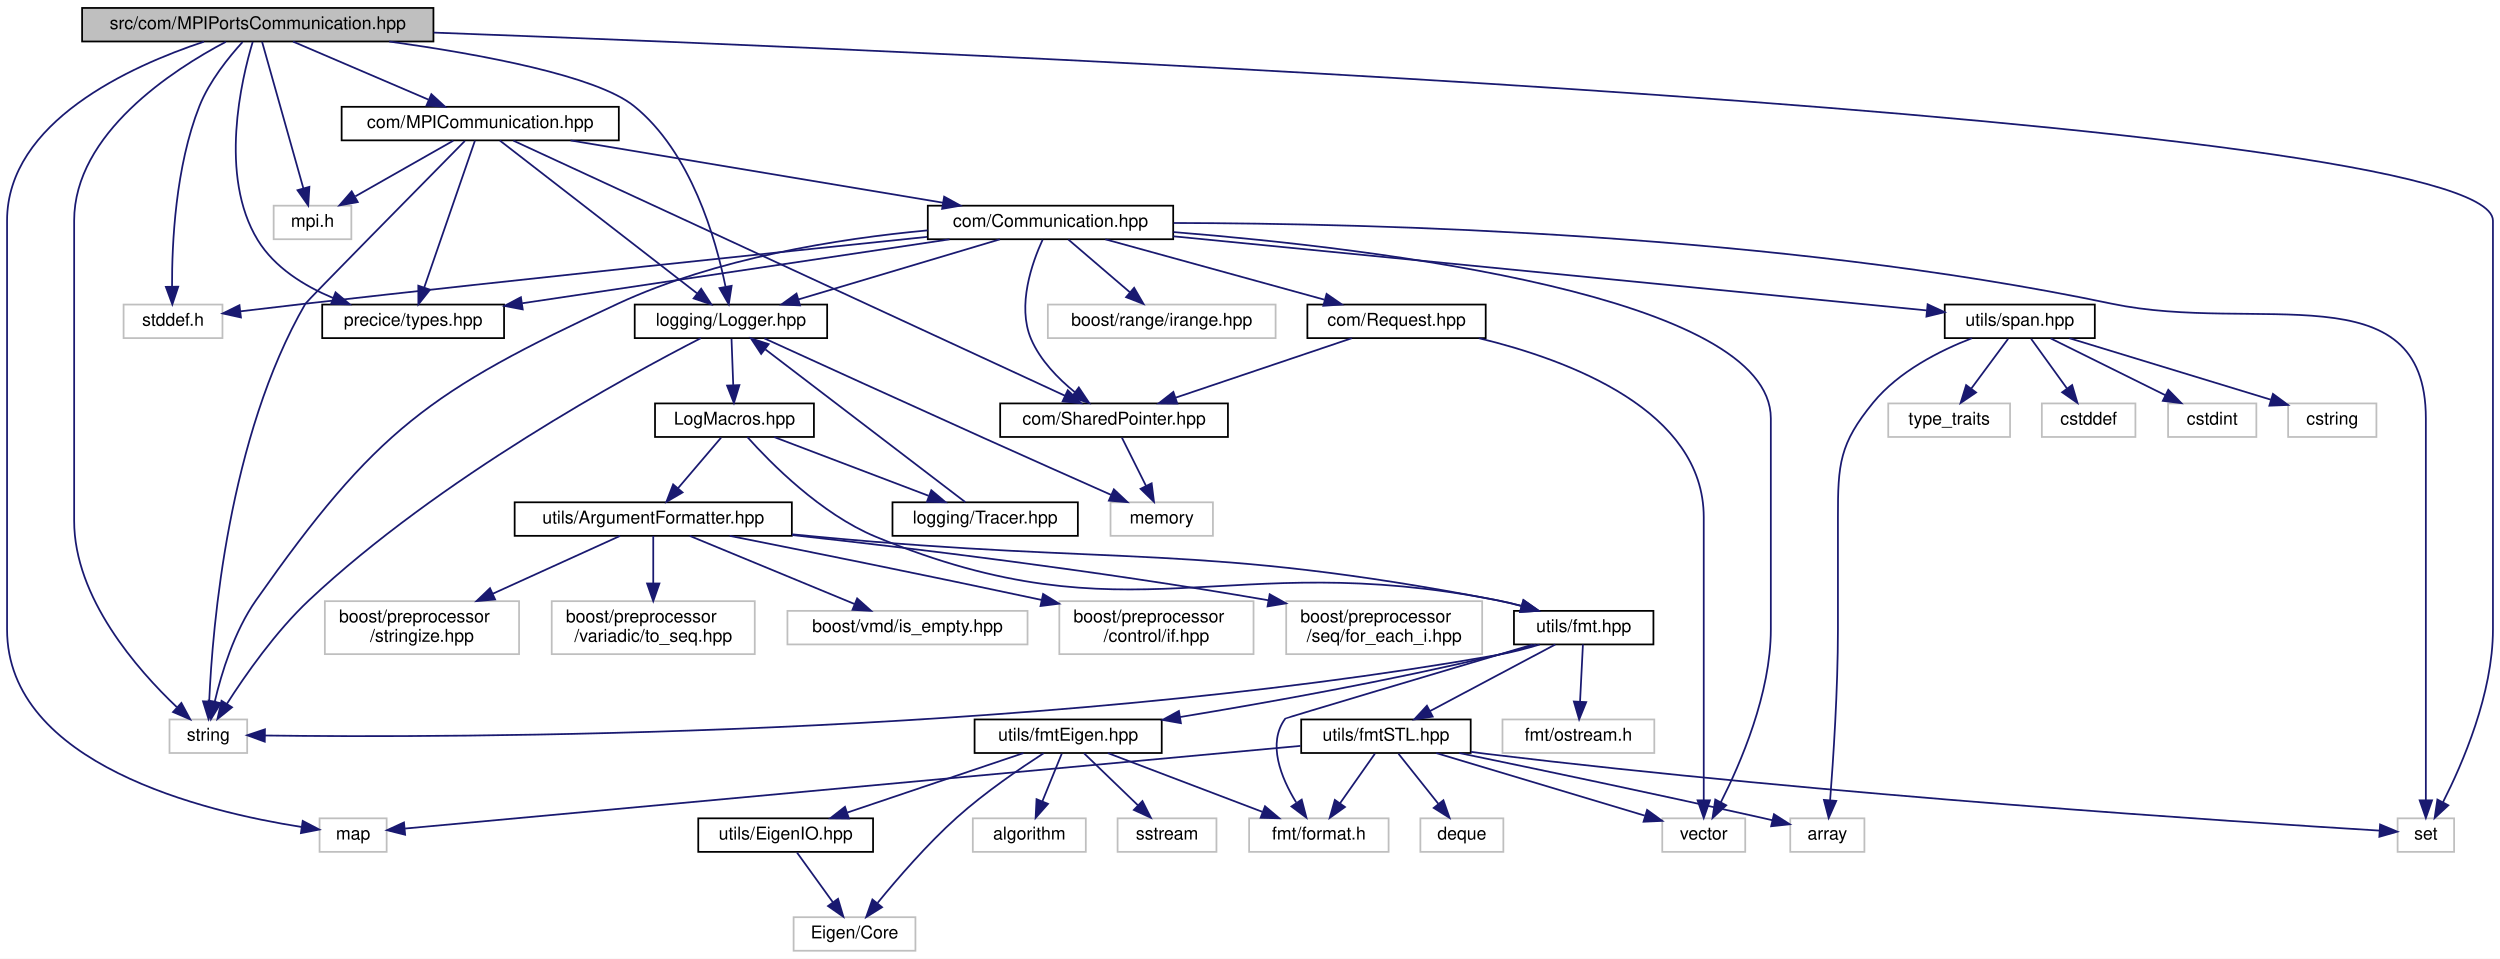
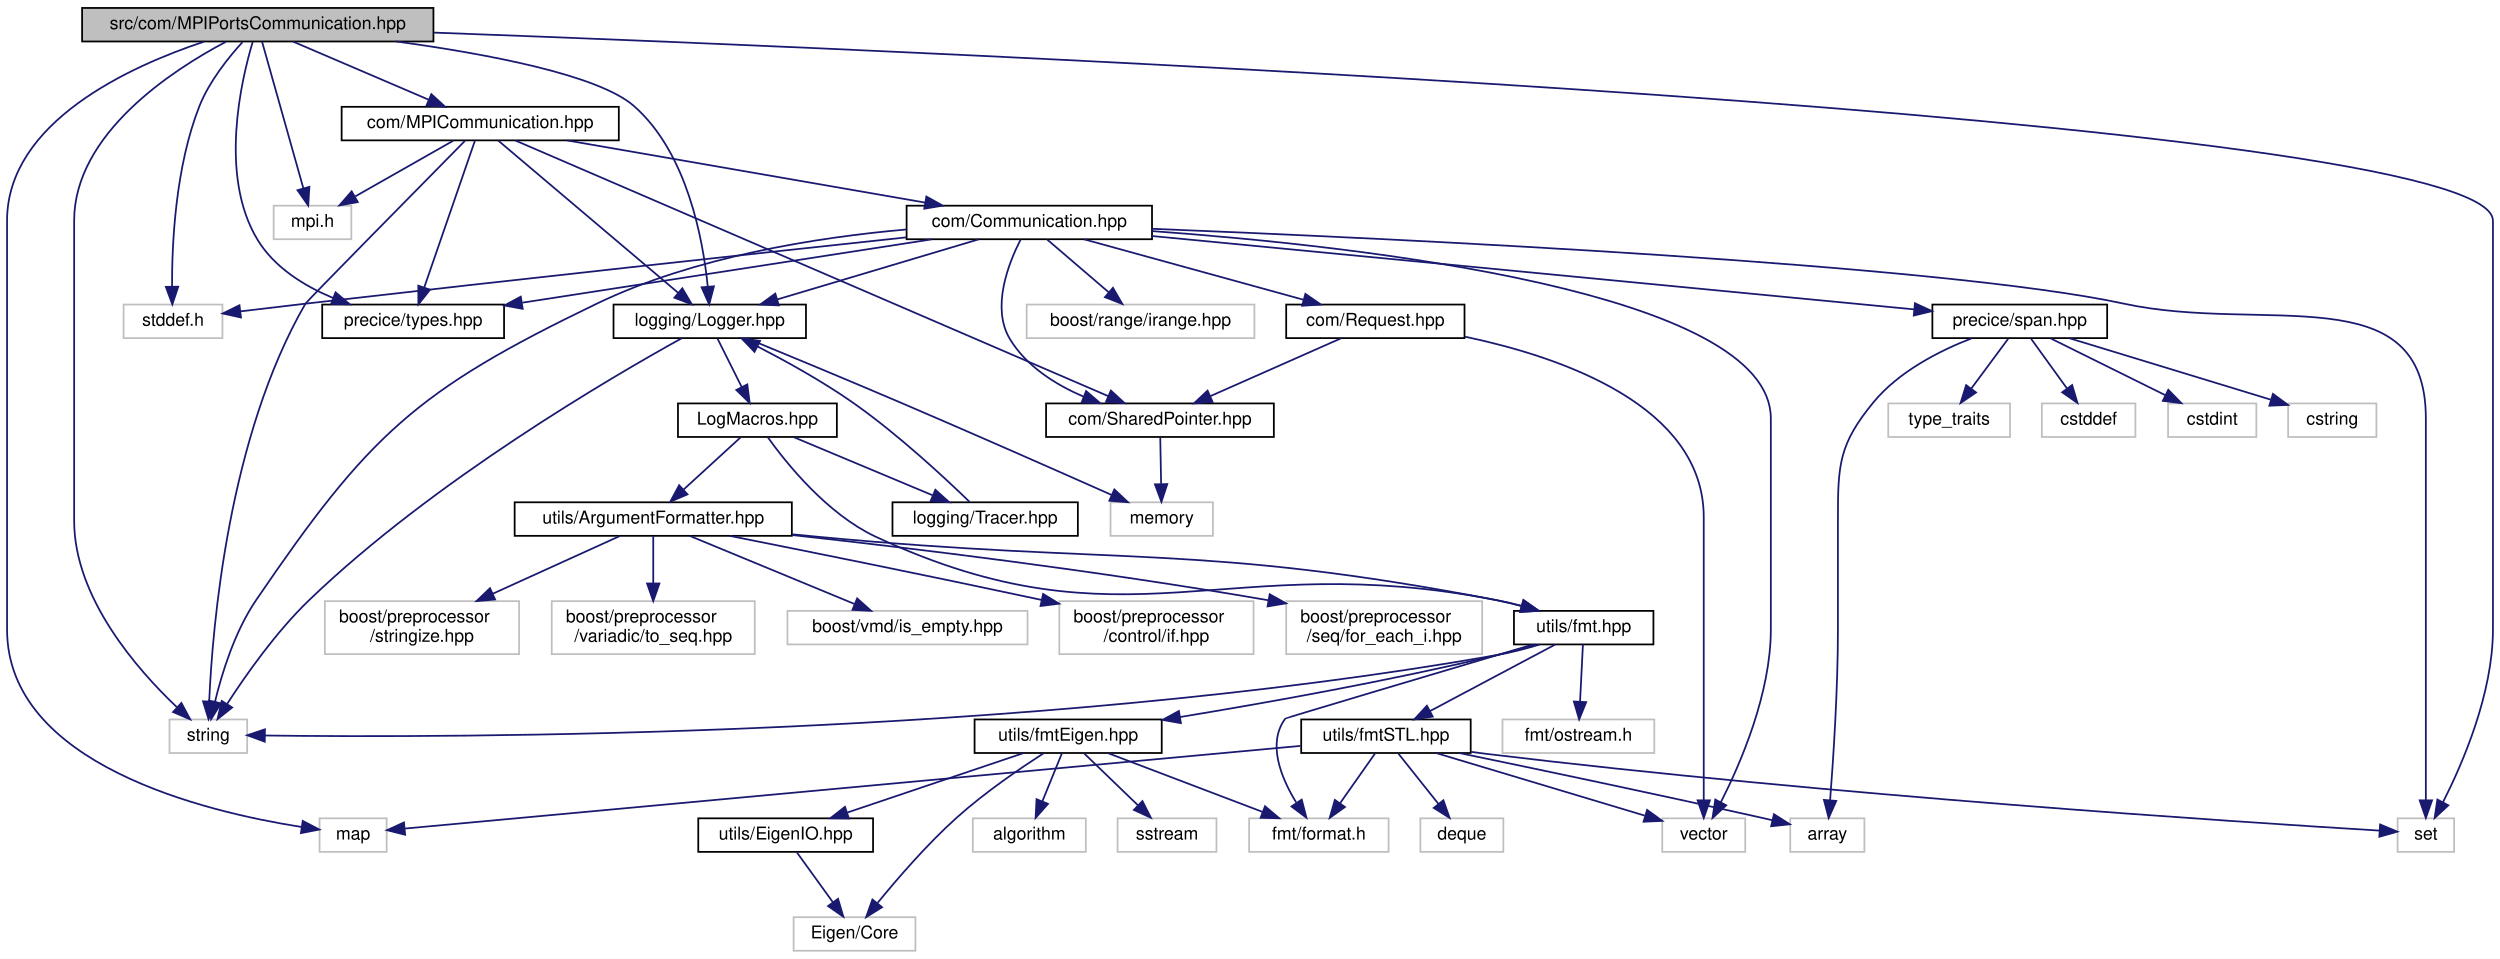
<svg xmlns="http://www.w3.org/2000/svg" xmlns:xlink="http://www.w3.org/1999/xlink" width="1416pt" height="543pt" viewBox="0.00 0.00 1416.00 543.00">
  <g id="graph0" class="graph" transform="scale(1 1) rotate(0) translate(4 539)">
    <polygon fill="white" stroke="transparent" points="-4,4 -4,-539 1412,-539 1412,4 -4,4" />
    <g id="node1" class="node">
      <g id="a_node1">
        <a xlink:title=" ">
          <polygon fill="#bfbfbf" stroke="black" points="42.5,-515.5 42.5,-534.5 241.5,-534.5 241.5,-515.5 42.5,-515.5" />
          <text text-anchor="middle" x="142" y="-522.5" font-family="Helvetica,sans-Serif" font-size="10.00">src/com/MPIPortsCommunication.hpp</text>
        </a>
      </g>
    </g>
    <g id="node2" class="node">
      <g id="a_node2">
        <a xlink:title=" ">
          <polygon fill="white" stroke="#bfbfbf" points="177,-56.5 177,-75.5 215,-75.5 215,-56.5 177,-56.5" />
          <text text-anchor="middle" x="196" y="-63.5" font-family="Helvetica,sans-Serif" font-size="10.00">map</text>
        </a>
      </g>
    </g>
    <g id="edge1" class="edge">
      <path fill="none" stroke="midnightblue" d="M111.54,-515.4C69.81,-501.53 0,-469.98 0,-414 0,-414 0,-414 0,-182.5 0,-106.04 112.09,-79.17 166.74,-70.61" />
      <polygon fill="midnightblue" stroke="midnightblue" points="167.46,-74.04 176.85,-69.14 166.45,-67.12 167.46,-74.04" />
    </g>
    <g id="node3" class="node">
      <g id="a_node3">
        <a xlink:title=" ">
          <polygon fill="white" stroke="#bfbfbf" points="151,-403.5 151,-422.5 195,-422.5 195,-403.5 151,-403.5" />
          <text text-anchor="middle" x="173" y="-410.5" font-family="Helvetica,sans-Serif" font-size="10.00">mpi.h</text>
        </a>
      </g>
    </g>
    <g id="edge2" class="edge">
      <path fill="none" stroke="midnightblue" d="M144.43,-515.37C149.46,-497.54 161.08,-456.3 167.85,-432.27" />
      <polygon fill="midnightblue" stroke="midnightblue" points="171.23,-433.17 170.58,-422.59 164.5,-431.27 171.23,-433.17" />
    </g>
    <g id="node4" class="node">
      <g id="a_node4">
        <a xlink:title=" ">
          <polygon fill="white" stroke="#bfbfbf" points="1354,-56.5 1354,-75.5 1386,-75.5 1386,-56.5 1354,-56.5" />
          <text text-anchor="middle" x="1370" y="-63.5" font-family="Helvetica,sans-Serif" font-size="10.00">set</text>
        </a>
      </g>
    </g>
    <g id="edge3" class="edge">
      <path fill="none" stroke="midnightblue" d="M241.61,-520.54C540.3,-509.51 1408,-472.45 1408,-414 1408,-414 1408,-414 1408,-182.5 1408,-146.25 1390.91,-106.67 1379.65,-84.53" />
      <polygon fill="midnightblue" stroke="midnightblue" points="1382.73,-82.87 1374.97,-75.66 1376.54,-86.14 1382.73,-82.87" />
    </g>
    <g id="node5" class="node">
      <g id="a_node5">
        <a xlink:title=" ">
          <polygon fill="white" stroke="#bfbfbf" points="66,-347.5 66,-366.5 122,-366.5 122,-347.5 66,-347.5" />
          <text text-anchor="middle" x="94" y="-354.5" font-family="Helvetica,sans-Serif" font-size="10.00">stddef.h</text>
        </a>
      </g>
    </g>
    <g id="edge4" class="edge">
      <path fill="none" stroke="midnightblue" d="M133.38,-515.19C125.61,-506.68 114.58,-493.05 109,-479 95.38,-444.69 93.35,-400.98 93.45,-376.59" />
      <polygon fill="midnightblue" stroke="midnightblue" points="96.95,-376.63 93.61,-366.58 89.95,-376.52 96.95,-376.63" />
    </g>
    <g id="node6" class="node">
      <g id="a_node6">
        <a xlink:title=" ">
          <polygon fill="white" stroke="#bfbfbf" points="92,-112.5 92,-131.5 136,-131.5 136,-112.5 92,-112.5" />
          <text text-anchor="middle" x="114" y="-119.5" font-family="Helvetica,sans-Serif" font-size="10.00">string</text>
        </a>
      </g>
    </g>
    <g id="edge5" class="edge">
      <path fill="none" stroke="midnightblue" d="M123.88,-515.3C94.09,-499.57 38,-463.41 38,-414 38,-414 38,-414 38,-244 38,-200.48 73.7,-159.77 96.16,-138.47" />
      <polygon fill="midnightblue" stroke="midnightblue" points="98.73,-140.86 103.75,-131.53 94.01,-135.7 98.73,-140.86" />
    </g>
    <g id="node7" class="node">
      <g id="a_node7">
        <a xlink:href="MPICommunication_8hpp.html" target="_top" xlink:title=" ">
          <polygon fill="white" stroke="black" points="189.5,-459.5 189.5,-478.5 346.5,-478.5 346.5,-459.5 189.5,-459.5" />
          <text text-anchor="middle" x="268" y="-466.5" font-family="Helvetica,sans-Serif" font-size="10.00">com/MPICommunication.hpp</text>
        </a>
      </g>
    </g>
    <g id="edge6" class="edge">
      <path fill="none" stroke="midnightblue" d="M161.97,-515.44C182.61,-506.6 215.06,-492.69 238.63,-482.59" />
      <polygon fill="midnightblue" stroke="midnightblue" points="240.32,-485.67 248.13,-478.52 237.56,-479.24 240.32,-485.67" />
    </g>
    <g id="node14" class="node">
      <g id="a_node14">
        <a xlink:href="Logger_8hpp.html" target="_top" xlink:title=" ">
-           <polygon fill="white" stroke="black" points="355.5,-347.5 355.5,-366.5 464.5,-366.5 464.5,-347.5 355.5,-347.5" />
-           <text text-anchor="middle" x="410" y="-354.5" font-family="Helvetica,sans-Serif" font-size="10.00">logging/Logger.hpp</text>
+           <polygon fill="white" stroke="black" points="343.5,-347.5 343.5,-366.5 452.5,-366.5 452.5,-347.5 343.5,-347.5" />
+           <text text-anchor="middle" x="398" y="-354.5" font-family="Helvetica,sans-Serif" font-size="10.00">logging/Logger.hpp</text>
        </a>
      </g>
    </g>
    <g id="edge61" class="edge">
-       <path fill="none" stroke="midnightblue" d="M216.45,-515.48C269.03,-508.14 333.78,-496.03 355,-479 387.44,-452.97 401.47,-403.61 406.92,-376.68" />
-       <polygon fill="midnightblue" stroke="midnightblue" points="410.4,-377.11 408.77,-366.64 403.52,-375.84 410.4,-377.11" />
-     </g>
-     <g id="node34" class="node">
-       <g id="a_node34">
+       <path fill="none" stroke="midnightblue" d="M220.47,-515.5C272.59,-508.37 334.98,-496.51 355,-479 385.24,-452.54 394.22,-403.35 396.88,-376.56" />
+       <polygon fill="midnightblue" stroke="midnightblue" points="400.37,-376.83 397.68,-366.58 393.39,-376.27 400.37,-376.83" />
+     </g>
+     <g id="node39" class="node">
+       <g id="a_node39">
        <a xlink:href="types_8hpp.html" target="_top" xlink:title=" ">
          <polygon fill="white" stroke="black" points="178.5,-347.5 178.5,-366.5 281.5,-366.5 281.5,-347.5 178.5,-347.5" />
          <text text-anchor="middle" x="230" y="-354.5" font-family="Helvetica,sans-Serif" font-size="10.00">precice/types.hpp</text>
        </a>
      </g>
    </g>
    <g id="edge62" class="edge">
      <path fill="none" stroke="midnightblue" d="M139.14,-515.27C132.79,-494.15 119.75,-439.38 142,-403 151.51,-387.46 168.26,-377.07 184.62,-370.23" />
      <polygon fill="midnightblue" stroke="midnightblue" points="186.05,-373.43 194.15,-366.6 183.56,-366.89 186.05,-373.43" />
    </g>
    <g id="edge7" class="edge">
      <path fill="none" stroke="midnightblue" d="M252.74,-459.32C237.78,-450.82 214.75,-437.73 197.27,-427.8" />
      <polygon fill="midnightblue" stroke="midnightblue" points="198.65,-424.55 188.23,-422.65 195.19,-430.64 198.65,-424.55" />
    </g>
    <g id="edge8" class="edge">
      <path fill="none" stroke="midnightblue" d="M259.3,-459.18C235.28,-434.83 169.8,-368.39 169,-367 125.41,-291.58 116.36,-184.53 114.49,-141.73" />
      <polygon fill="midnightblue" stroke="midnightblue" points="117.98,-141.53 114.13,-131.66 110.99,-141.78 117.98,-141.53" />
    </g>
    <g id="node8" class="node">
      <g id="a_node8">
        <a xlink:href="Communication_8hpp.html" target="_top" xlink:title=" ">
-           <polygon fill="white" stroke="black" points="521.5,-403.5 521.5,-422.5 660.5,-422.5 660.5,-403.5 521.5,-403.5" />
-           <text text-anchor="middle" x="591" y="-410.5" font-family="Helvetica,sans-Serif" font-size="10.00">com/Communication.hpp</text>
+           <polygon fill="white" stroke="black" points="509.5,-403.5 509.5,-422.5 648.5,-422.5 648.5,-403.5 509.5,-403.5" />
+           <text text-anchor="middle" x="579" y="-410.5" font-family="Helvetica,sans-Serif" font-size="10.00">com/Communication.hpp</text>
        </a>
      </g>
    </g>
    <g id="edge9" class="edge">
-       <path fill="none" stroke="midnightblue" d="M319.18,-459.44C376.47,-449.87 469.24,-434.36 530.19,-424.17" />
-       <polygon fill="midnightblue" stroke="midnightblue" points="530.77,-427.62 540.06,-422.52 529.62,-420.71 530.77,-427.62" />
+       <path fill="none" stroke="midnightblue" d="M317.28,-459.44C372.33,-449.89 461.4,-434.42 520.08,-424.23" />
+       <polygon fill="midnightblue" stroke="midnightblue" points="520.7,-427.68 529.95,-422.52 519.5,-420.78 520.7,-427.68" />
    </g>
    <g id="node12" class="node">
      <g id="a_node12">
        <a xlink:href="com_2SharedPointer_8hpp.html" target="_top" xlink:title=" ">
-           <polygon fill="white" stroke="black" points="562.5,-291.5 562.5,-310.5 691.5,-310.5 691.5,-291.5 562.5,-291.5" />
-           <text text-anchor="middle" x="627" y="-298.5" font-family="Helvetica,sans-Serif" font-size="10.00">com/SharedPointer.hpp</text>
+           <polygon fill="white" stroke="black" points="588.5,-291.5 588.5,-310.5 717.5,-310.5 717.5,-291.5 588.5,-291.5" />
+           <text text-anchor="middle" x="653" y="-298.5" font-family="Helvetica,sans-Serif" font-size="10.00">com/SharedPointer.hpp</text>
        </a>
      </g>
    </g>
    <g id="edge58" class="edge">
-       <path fill="none" stroke="midnightblue" d="M286.8,-459.31C346.05,-431.91 529.13,-347.26 599.27,-314.82" />
-       <polygon fill="midnightblue" stroke="midnightblue" points="600.78,-317.98 608.39,-310.61 597.84,-311.63 600.78,-317.98" />
+       <path fill="none" stroke="midnightblue" d="M287.89,-459.42C351.25,-432.1 548.63,-347 623.66,-314.65" />
+       <polygon fill="midnightblue" stroke="midnightblue" points="625.2,-317.8 633,-310.62 622.43,-311.37 625.2,-317.8" />
    </g>
    <g id="edge59" class="edge">
-       <path fill="none" stroke="midnightblue" d="M279.14,-459.37C303.3,-440.65 360.75,-396.15 390.85,-372.83" />
-       <polygon fill="midnightblue" stroke="midnightblue" points="393.15,-375.48 398.91,-366.59 388.86,-369.95 393.15,-375.48" />
+       <path fill="none" stroke="midnightblue" d="M278.2,-459.37C300.22,-440.73 352.46,-396.53 380.11,-373.13" />
+       <polygon fill="midnightblue" stroke="midnightblue" points="382.47,-375.72 387.85,-366.59 377.95,-370.38 382.47,-375.72" />
    </g>
    <g id="edge60" class="edge">
      <path fill="none" stroke="midnightblue" d="M265.02,-459.37C258.86,-441.54 244.61,-400.3 236.31,-376.27" />
      <polygon fill="midnightblue" stroke="midnightblue" points="239.54,-374.9 232.97,-366.59 232.93,-377.19 239.54,-374.9" />
    </g>
    <g id="edge10" class="edge">
-       <path fill="none" stroke="midnightblue" d="M660.78,-412.7C773.67,-412.52 1002.81,-406.67 1192,-367 1274.43,-349.72 1370,-386.22 1370,-302 1370,-302 1370,-302 1370,-182.5 1370,-148.36 1370,-108.55 1370,-85.71" />
+       <path fill="none" stroke="midnightblue" d="M648.7,-409.4C787.89,-403.81 1095.75,-389.3 1199,-367 1278.47,-349.83 1370,-383.31 1370,-302 1370,-302 1370,-302 1370,-182.5 1370,-148.36 1370,-108.55 1370,-85.71" />
      <polygon fill="midnightblue" stroke="midnightblue" points="1373.5,-85.69 1370,-75.69 1366.5,-85.69 1373.5,-85.69" />
    </g>
    <g id="edge11" class="edge">
-       <path fill="none" stroke="midnightblue" d="M521.15,-404.84C437.43,-396.19 292.91,-381.04 169,-367 157.01,-365.64 143.94,-364.1 132.13,-362.67" />
-       <polygon fill="midnightblue" stroke="midnightblue" points="132.47,-359.19 122.13,-361.46 131.63,-366.14 132.47,-359.19" />
+       <path fill="none" stroke="midnightblue" d="M509.33,-404.57C427.74,-395.82 288.52,-380.73 169,-367 157.01,-365.62 143.95,-364.07 132.13,-362.65" />
+       <polygon fill="midnightblue" stroke="midnightblue" points="132.48,-359.17 122.13,-361.44 131.64,-366.12 132.48,-359.17" />
    </g>
    <g id="edge12" class="edge">
-       <path fill="none" stroke="midnightblue" d="M521.39,-408.52C470.76,-403.81 401.62,-392.78 346,-367 239.13,-317.46 208.75,-295.36 141,-199 128.7,-181.5 121.46,-157.83 117.63,-141.58" />
-       <polygon fill="midnightblue" stroke="midnightblue" points="121.03,-140.72 115.5,-131.68 114.18,-142.19 121.03,-140.72" />
+       <path fill="none" stroke="midnightblue" d="M509.43,-409.03C458.65,-404.58 389.32,-393.65 334,-367 231.55,-317.64 205.02,-292.99 141,-199 128.96,-181.32 121.67,-157.68 117.76,-141.49" />
+       <polygon fill="midnightblue" stroke="midnightblue" points="121.15,-140.64 115.57,-131.63 114.32,-142.15 121.15,-140.64" />
    </g>
    <g id="node9" class="node">
      <g id="a_node9">
        <a xlink:title=" ">
          <polygon fill="white" stroke="#bfbfbf" points="937.5,-56.5 937.5,-75.5 984.5,-75.5 984.5,-56.5 937.5,-56.5" />
          <text text-anchor="middle" x="961" y="-63.5" font-family="Helvetica,sans-Serif" font-size="10.00">vector</text>
        </a>
      </g>
    </g>
    <g id="edge13" class="edge">
-       <path fill="none" stroke="midnightblue" d="M660.67,-407.55C777.2,-398.17 999,-371.24 999,-302 999,-302 999,-302 999,-182.5 999,-146.25 981.91,-106.67 970.65,-84.53" />
+       <path fill="none" stroke="midnightblue" d="M648.83,-408.08C768.25,-399.45 999,-373.51 999,-302 999,-302 999,-302 999,-182.5 999,-146.25 981.91,-106.67 970.65,-84.53" />
      <polygon fill="midnightblue" stroke="midnightblue" points="973.73,-82.87 965.97,-75.66 967.54,-86.14 973.73,-82.87" />
    </g>
    <g id="node10" class="node">
      <g id="a_node10">
        <a xlink:title=" ">
-           <polygon fill="white" stroke="#bfbfbf" points="589.5,-347.5 589.5,-366.5 718.5,-366.5 718.5,-347.5 589.5,-347.5" />
-           <text text-anchor="middle" x="654" y="-354.5" font-family="Helvetica,sans-Serif" font-size="10.00">boost/range/irange.hpp</text>
+           <polygon fill="white" stroke="#bfbfbf" points="577.5,-347.5 577.5,-366.5 706.5,-366.5 706.5,-347.5 577.5,-347.5" />
+           <text text-anchor="middle" x="642" y="-354.5" font-family="Helvetica,sans-Serif" font-size="10.00">boost/range/irange.hpp</text>
        </a>
      </g>
    </g>
    <g id="edge14" class="edge">
-       <path fill="none" stroke="midnightblue" d="M601.12,-403.32C610.53,-395.26 624.74,-383.08 636.07,-373.37" />
-       <polygon fill="midnightblue" stroke="midnightblue" points="638.38,-376 643.69,-366.83 633.82,-370.68 638.38,-376" />
+       <path fill="none" stroke="midnightblue" d="M589.12,-403.32C598.53,-395.26 612.74,-383.08 624.07,-373.37" />
+       <polygon fill="midnightblue" stroke="midnightblue" points="626.38,-376 631.69,-366.83 621.82,-370.68 626.38,-376" />
    </g>
    <g id="node11" class="node">
      <g id="a_node11">
        <a xlink:href="Request_8hpp.html" target="_top" xlink:title=" ">
-           <polygon fill="white" stroke="black" points="736.5,-347.5 736.5,-366.5 837.5,-366.5 837.5,-347.5 736.5,-347.5" />
-           <text text-anchor="middle" x="787" y="-354.5" font-family="Helvetica,sans-Serif" font-size="10.00">com/Request.hpp</text>
+           <polygon fill="white" stroke="black" points="724.5,-347.5 724.5,-366.5 825.5,-366.5 825.5,-347.5 724.5,-347.5" />
+           <text text-anchor="middle" x="775" y="-354.5" font-family="Helvetica,sans-Serif" font-size="10.00">com/Request.hpp</text>
        </a>
      </g>
    </g>
    <g id="edge15" class="edge">
-       <path fill="none" stroke="midnightblue" d="M622.06,-403.44C655.6,-394.2 709.2,-379.44 746.14,-369.26" />
-       <polygon fill="midnightblue" stroke="midnightblue" points="747.38,-372.55 756.09,-366.52 745.52,-365.8 747.38,-372.55" />
+       <path fill="none" stroke="midnightblue" d="M610.06,-403.44C643.6,-394.2 697.2,-379.44 734.14,-369.26" />
+       <polygon fill="midnightblue" stroke="midnightblue" points="735.38,-372.55 744.09,-366.52 733.52,-365.8 735.38,-372.55" />
    </g>
    <g id="edge19" class="edge">
-       <path fill="none" stroke="midnightblue" d="M586.53,-403.22C580.63,-390.38 571.91,-365.95 580,-347 585.15,-334.95 595.28,-324.58 604.83,-316.84" />
-       <polygon fill="midnightblue" stroke="midnightblue" points="607.04,-319.55 612.92,-310.74 602.83,-313.96 607.04,-319.55" />
+       <path fill="none" stroke="midnightblue" d="M574.08,-403.32C567.35,-390.17 557.26,-364.85 568,-347 577.29,-331.57 593.83,-321.16 609.87,-314.27" />
+       <polygon fill="midnightblue" stroke="midnightblue" points="611.17,-317.52 619.2,-310.61 608.61,-311.01 611.17,-317.52" />
    </g>
    <g id="edge20" class="edge">
-       <path fill="none" stroke="midnightblue" d="M562.32,-403.44C531.47,-394.24 482.27,-379.56 448.17,-369.39" />
-       <polygon fill="midnightblue" stroke="midnightblue" points="449.13,-366.02 438.55,-366.52 447.13,-372.73 449.13,-366.02" />
+       <path fill="none" stroke="midnightblue" d="M550.32,-403.44C519.47,-394.24 470.27,-379.56 436.17,-369.39" />
+       <polygon fill="midnightblue" stroke="midnightblue" points="437.13,-366.02 426.55,-366.52 435.13,-372.73 437.13,-366.02" />
+     </g>
+     <g id="node34" class="node">
+       <g id="a_node34">
+         <a xlink:href="span_8hpp.html" target="_top" xlink:title=" ">
+           <polygon fill="white" stroke="black" points="1090.5,-347.5 1090.5,-366.5 1189.5,-366.5 1189.5,-347.5 1090.5,-347.5" />
+           <text text-anchor="middle" x="1140" y="-354.5" font-family="Helvetica,sans-Serif" font-size="10.00">precice/span.hpp</text>
+         </a>
+       </g>
    </g>
    <g id="edge51" class="edge">
-       <path fill="none" stroke="midnightblue" d="M533.8,-403.44C467.8,-393.57 359.68,-377.4 291.79,-367.24" />
-       <polygon fill="midnightblue" stroke="midnightblue" points="292.08,-363.75 281.67,-365.73 291.04,-370.67 292.08,-363.75" />
-     </g>
-     <g id="node35" class="node">
-       <g id="a_node35">
-         <a xlink:href="span_8hpp.html" target="_top" xlink:title=" ">
-           <polygon fill="white" stroke="black" points="1097.5,-347.5 1097.5,-366.5 1182.5,-366.5 1182.5,-347.5 1097.5,-347.5" />
-           <text text-anchor="middle" x="1140" y="-354.5" font-family="Helvetica,sans-Serif" font-size="10.00">utils/span.hpp</text>
-         </a>
-       </g>
-     </g>
-     <g id="edge52" class="edge">
-       <path fill="none" stroke="midnightblue" d="M660.53,-405.16C771.86,-394.21 987.69,-372.98 1087.29,-363.18" />
-       <polygon fill="midnightblue" stroke="midnightblue" points="1087.81,-366.65 1097.42,-362.19 1087.13,-359.68 1087.81,-366.65" />
+       <path fill="none" stroke="midnightblue" d="M648.63,-405.3C759.81,-394.6 975.52,-373.83 1080.17,-363.76" />
+       <polygon fill="midnightblue" stroke="midnightblue" points="1080.63,-367.23 1090.25,-362.79 1079.96,-360.26 1080.63,-367.23" />
+     </g>
+     <g id="edge57" class="edge">
+       <path fill="none" stroke="midnightblue" d="M523.7,-403.44C460.57,-393.68 357.58,-377.74 291.85,-367.57" />
+       <polygon fill="midnightblue" stroke="midnightblue" points="292.05,-364.06 281.63,-365.99 290.98,-370.98 292.05,-364.06" />
    </g>
    <g id="edge16" class="edge">
-       <path fill="none" stroke="midnightblue" d="M833.63,-347.45C885.17,-334.99 961,-306.4 961,-246 961,-246 961,-246 961,-182.5 961,-148.36 961,-108.55 961,-85.71" />
+       <path fill="none" stroke="midnightblue" d="M825.83,-348.28C880.9,-336.7 961,-309.03 961,-246 961,-246 961,-246 961,-182.5 961,-148.36 961,-108.55 961,-85.71" />
      <polygon fill="midnightblue" stroke="midnightblue" points="964.5,-85.69 961,-75.69 957.5,-85.69 964.5,-85.69" />
    </g>
    <g id="edge17" class="edge">
-       <path fill="none" stroke="midnightblue" d="M761.65,-347.44C734.73,-338.36 692,-323.94 661.91,-313.78" />
-       <polygon fill="midnightblue" stroke="midnightblue" points="662.83,-310.4 652.23,-310.52 660.59,-317.03 662.83,-310.4" />
+       <path fill="none" stroke="midnightblue" d="M755.67,-347.44C735.68,-338.6 704.26,-324.69 681.44,-314.59" />
+       <polygon fill="midnightblue" stroke="midnightblue" points="682.8,-311.36 672.24,-310.52 679.97,-317.76 682.8,-311.36" />
    </g>
    <g id="node13" class="node">
      <g id="a_node13">
        <a xlink:title=" ">
          <polygon fill="white" stroke="#bfbfbf" points="625,-235.5 625,-254.5 683,-254.5 683,-235.5 625,-235.5" />
          <text text-anchor="middle" x="654" y="-242.5" font-family="Helvetica,sans-Serif" font-size="10.00">memory</text>
        </a>
      </g>
    </g>
    <g id="edge18" class="edge">
-       <path fill="none" stroke="midnightblue" d="M631.46,-291.08C635.15,-283.69 640.52,-272.95 645.09,-263.81" />
-       <polygon fill="midnightblue" stroke="midnightblue" points="648.28,-265.26 649.62,-254.75 642.02,-262.13 648.28,-265.26" />
+       <path fill="none" stroke="midnightblue" d="M653.17,-291.08C653.3,-284.01 653.48,-273.86 653.65,-264.99" />
+       <polygon fill="midnightblue" stroke="midnightblue" points="657.15,-264.81 653.84,-254.75 650.15,-264.68 657.15,-264.81" />
    </g>
    <g id="edge22" class="edge">
-       <path fill="none" stroke="midnightblue" d="M392.95,-347.47C351.69,-326.3 244.45,-268.01 171,-199 152.11,-181.25 134.93,-156.65 124.48,-140.3" />
-       <polygon fill="midnightblue" stroke="midnightblue" points="127.41,-138.38 119.15,-131.74 121.47,-142.08 127.41,-138.38" />
+       <path fill="none" stroke="midnightblue" d="M382.14,-347.43C343.26,-325.94 241.26,-266.61 171,-199 152.32,-181.03 135.1,-156.48 124.58,-140.2" />
+       <polygon fill="midnightblue" stroke="midnightblue" points="127.5,-138.27 119.2,-131.69 121.58,-142.01 127.5,-138.27" />
    </g>
    <g id="edge21" class="edge">
-       <path fill="none" stroke="midnightblue" d="M428.95,-347.33C456.31,-334.83 508.49,-311.03 553,-291 577.37,-280.03 605.1,-267.69 625.34,-258.7" />
-       <polygon fill="midnightblue" stroke="midnightblue" points="626.9,-261.84 634.62,-254.58 624.06,-255.44 626.9,-261.84" />
+       <path fill="none" stroke="midnightblue" d="M418.75,-347.49C440.53,-338.53 475.75,-323.94 506,-311 547.72,-293.15 595.79,-271.91 625.54,-258.69" />
+       <polygon fill="midnightblue" stroke="midnightblue" points="627.18,-261.79 634.89,-254.53 624.33,-255.4 627.18,-261.79" />
    </g>
    <g id="node15" class="node">
      <g id="a_node15">
        <a xlink:href="LogMacros_8hpp.html" target="_top" xlink:title=" ">
-           <polygon fill="white" stroke="black" points="367,-291.5 367,-310.5 457,-310.5 457,-291.5 367,-291.5" />
-           <text text-anchor="middle" x="412" y="-298.5" font-family="Helvetica,sans-Serif" font-size="10.00">LogMacros.hpp</text>
+           <polygon fill="white" stroke="black" points="380,-291.5 380,-310.5 470,-310.5 470,-291.5 380,-291.5" />
+           <text text-anchor="middle" x="425" y="-298.5" font-family="Helvetica,sans-Serif" font-size="10.00">LogMacros.hpp</text>
        </a>
      </g>
    </g>
    <g id="edge23" class="edge">
-       <path fill="none" stroke="midnightblue" d="M410.33,-347.08C410.59,-340.01 410.97,-329.86 411.3,-320.99" />
-       <polygon fill="midnightblue" stroke="midnightblue" points="414.8,-320.87 411.68,-310.75 407.81,-320.61 414.8,-320.87" />
+       <path fill="none" stroke="midnightblue" d="M402.46,-347.08C406.15,-339.69 411.52,-328.95 416.09,-319.81" />
+       <polygon fill="midnightblue" stroke="midnightblue" points="419.28,-321.26 420.62,-310.75 413.02,-318.13 419.28,-321.26" />
    </g>
    <g id="node16" class="node">
      <g id="a_node16">
        <a xlink:href="fmt_8hpp.html" target="_top" xlink:title=" ">
          <polygon fill="white" stroke="black" points="853.5,-174 853.5,-193 932.5,-193 932.5,-174 853.5,-174" />
          <text text-anchor="middle" x="893" y="-181" font-family="Helvetica,sans-Serif" font-size="10.00">utils/fmt.hpp</text>
        </a>
      </g>
    </g>
    <g id="edge24" class="edge">
-       <path fill="none" stroke="midnightblue" d="M419.35,-291.4C432.34,-276.89 460.91,-247.86 492,-235 637.32,-174.9 689.71,-229.44 844,-199 848.48,-198.12 853.14,-197 857.72,-195.79" />
+       <path fill="none" stroke="midnightblue" d="M430.82,-291.4C441.2,-276.89 464.38,-247.87 492,-235 634.54,-168.57 689.71,-229.44 844,-199 848.48,-198.12 853.14,-197 857.72,-195.79" />
      <polygon fill="midnightblue" stroke="midnightblue" points="858.87,-199.1 867.54,-193.01 856.96,-192.36 858.87,-199.1" />
    </g>
    <g id="node27" class="node">
      <g id="a_node27">
        <a xlink:href="ArgumentFormatter_8hpp.html" target="_top" xlink:title=" ">
          <polygon fill="white" stroke="black" points="287.5,-235.5 287.5,-254.5 444.5,-254.5 444.5,-235.5 287.5,-235.5" />
          <text text-anchor="middle" x="366" y="-242.5" font-family="Helvetica,sans-Serif" font-size="10.00">utils/ArgumentFormatter.hpp</text>
        </a>
      </g>
    </g>
    <g id="edge42" class="edge">
-       <path fill="none" stroke="midnightblue" d="M404.4,-291.08C397.77,-283.3 387.98,-271.8 379.94,-262.37" />
-       <polygon fill="midnightblue" stroke="midnightblue" points="382.6,-260.09 373.45,-254.75 377.27,-264.63 382.6,-260.09" />
+       <path fill="none" stroke="midnightblue" d="M415.52,-291.32C406.8,-283.34 393.66,-271.31 383.1,-261.65" />
+       <polygon fill="midnightblue" stroke="midnightblue" points="385.39,-259 375.65,-254.83 380.67,-264.17 385.39,-259" />
    </g>
    <g id="node33" class="node">
      <g id="a_node33">
        <a xlink:href="Tracer_8hpp.html" target="_top" xlink:title=" ">
          <polygon fill="white" stroke="black" points="501.5,-235.5 501.5,-254.5 606.5,-254.5 606.5,-235.5 501.5,-235.5" />
          <text text-anchor="middle" x="554" y="-242.5" font-family="Helvetica,sans-Serif" font-size="10.00">logging/Tracer.hpp</text>
        </a>
      </g>
    </g>
    <g id="edge49" class="edge">
-       <path fill="none" stroke="midnightblue" d="M434.5,-291.44C458.08,-282.48 495.32,-268.31 521.96,-258.18" />
-       <polygon fill="midnightblue" stroke="midnightblue" points="523.5,-261.34 531.6,-254.52 521.01,-254.8 523.5,-261.34" />
+       <path fill="none" stroke="midnightblue" d="M445.44,-291.44C466.67,-282.56 500.1,-268.56 524.25,-258.45" />
+       <polygon fill="midnightblue" stroke="midnightblue" points="525.78,-261.61 533.66,-254.52 523.08,-255.15 525.78,-261.61" />
    </g>
    <g id="edge25" class="edge">
      <path fill="none" stroke="midnightblue" d="M868.08,-173.94C860.44,-171.64 851.95,-169.4 844,-168 577.4,-120.96 248.53,-121.06 146.03,-122.41" />
      <polygon fill="midnightblue" stroke="midnightblue" points="145.96,-118.91 136.01,-122.55 146.06,-125.91 145.96,-118.91" />
    </g>
    <g id="node17" class="node">
      <g id="a_node17">
        <a xlink:title=" ">
          <polygon fill="white" stroke="#bfbfbf" points="703.5,-56.5 703.5,-75.5 782.5,-75.5 782.5,-56.5 703.5,-56.5" />
          <text text-anchor="middle" x="743" y="-63.5" font-family="Helvetica,sans-Serif" font-size="10.00">fmt/format.h</text>
        </a>
      </g>
    </g>
    <g id="edge26" class="edge">
      <path fill="none" stroke="midnightblue" d="M864,-173.89C815.77,-159.57 724.27,-132.36 724,-132 713.61,-118.06 721.57,-98.53 730.14,-84.53" />
      <polygon fill="midnightblue" stroke="midnightblue" points="733.29,-86.11 735.95,-75.85 727.48,-82.21 733.29,-86.11" />
    </g>
    <g id="node18" class="node">
      <g id="a_node18">
        <a xlink:title=" ">
          <polygon fill="white" stroke="#bfbfbf" points="847,-112.5 847,-131.5 933,-131.5 933,-112.5 847,-112.5" />
          <text text-anchor="middle" x="890" y="-119.5" font-family="Helvetica,sans-Serif" font-size="10.00">fmt/ostream.h</text>
        </a>
      </g>
    </g>
    <g id="edge27" class="edge">
      <path fill="none" stroke="midnightblue" d="M892.57,-173.98C892.15,-165.58 891.49,-152.48 890.94,-141.66" />
      <polygon fill="midnightblue" stroke="midnightblue" points="894.43,-141.32 890.43,-131.51 887.44,-141.67 894.43,-141.32" />
    </g>
    <g id="node19" class="node">
      <g id="a_node19">
        <a xlink:href="fmtEigen_8hpp.html" target="_top" xlink:title=" ">
          <polygon fill="white" stroke="black" points="548,-112.5 548,-131.5 654,-131.5 654,-112.5 548,-112.5" />
          <text text-anchor="middle" x="601" y="-119.5" font-family="Helvetica,sans-Serif" font-size="10.00">utils/fmtEigen.hpp</text>
        </a>
      </g>
    </g>
    <g id="edge28" class="edge">
      <path fill="none" stroke="midnightblue" d="M865.92,-173.94C858.83,-171.85 851.16,-169.72 844,-168 783.5,-153.49 713.57,-140.98 664.31,-132.86" />
      <polygon fill="midnightblue" stroke="midnightblue" points="664.86,-129.4 654.43,-131.24 663.73,-136.31 664.86,-129.4" />
    </g>
    <g id="node24" class="node">
      <g id="a_node24">
        <a xlink:href="fmtSTL_8hpp.html" target="_top" xlink:title=" ">
          <polygon fill="white" stroke="black" points="733,-112.5 733,-131.5 829,-131.5 829,-112.5 733,-112.5" />
          <text text-anchor="middle" x="781" y="-119.5" font-family="Helvetica,sans-Serif" font-size="10.00">utils/fmtSTL.hpp</text>
        </a>
      </g>
    </g>
    <g id="edge35" class="edge">
      <path fill="none" stroke="midnightblue" d="M876.95,-173.98C858.41,-164.12 827.66,-147.79 805.98,-136.27" />
      <polygon fill="midnightblue" stroke="midnightblue" points="807.49,-133.11 797.02,-131.51 804.21,-139.29 807.49,-133.11" />
    </g>
    <g id="edge31" class="edge">
      <path fill="none" stroke="midnightblue" d="M623.5,-112.44C647.08,-103.48 684.32,-89.31 710.96,-79.18" />
      <polygon fill="midnightblue" stroke="midnightblue" points="712.5,-82.34 720.6,-75.52 710.01,-75.8 712.5,-82.34" />
    </g>
    <g id="node20" class="node">
      <g id="a_node20">
        <a xlink:title=" ">
          <polygon fill="white" stroke="#bfbfbf" points="445.5,-0.5 445.5,-19.5 514.5,-19.5 514.5,-0.5 445.5,-0.5" />
          <text text-anchor="middle" x="480" y="-7.5" font-family="Helvetica,sans-Serif" font-size="10.00">Eigen/Core</text>
        </a>
      </g>
    </g>
    <g id="edge29" class="edge">
      <path fill="none" stroke="midnightblue" d="M587.07,-112.34C573.84,-103.82 553.71,-90.09 538,-76 521.19,-60.92 504.26,-41.32 493.07,-27.6" />
      <polygon fill="midnightblue" stroke="midnightblue" points="495.59,-25.15 486.6,-19.55 490.13,-29.54 495.59,-25.15" />
    </g>
    <g id="node21" class="node">
      <g id="a_node21">
        <a xlink:title=" ">
          <polygon fill="white" stroke="#bfbfbf" points="547,-56.5 547,-75.5 611,-75.5 611,-56.5 547,-56.5" />
          <text text-anchor="middle" x="579" y="-63.5" font-family="Helvetica,sans-Serif" font-size="10.00">algorithm</text>
        </a>
      </g>
    </g>
    <g id="edge30" class="edge">
      <path fill="none" stroke="midnightblue" d="M597.37,-112.08C594.39,-104.77 590.07,-94.18 586.38,-85.1" />
      <polygon fill="midnightblue" stroke="midnightblue" points="589.58,-83.69 582.57,-75.75 583.1,-86.33 589.58,-83.69" />
    </g>
    <g id="node22" class="node">
      <g id="a_node22">
        <a xlink:title=" ">
          <polygon fill="white" stroke="#bfbfbf" points="629,-56.5 629,-75.5 685,-75.5 685,-56.5 629,-56.5" />
          <text text-anchor="middle" x="657" y="-63.5" font-family="Helvetica,sans-Serif" font-size="10.00">sstream</text>
        </a>
      </g>
    </g>
    <g id="edge32" class="edge">
      <path fill="none" stroke="midnightblue" d="M610,-112.32C618.19,-104.42 630.51,-92.55 640.47,-82.94" />
      <polygon fill="midnightblue" stroke="midnightblue" points="643.07,-85.29 647.84,-75.83 638.21,-80.26 643.07,-85.29" />
    </g>
    <g id="node23" class="node">
      <g id="a_node23">
        <a xlink:href="EigenIO_8hpp.html" target="_top" xlink:title=" ">
          <polygon fill="white" stroke="black" points="391.5,-56.5 391.5,-75.5 490.5,-75.5 490.5,-56.5 391.5,-56.5" />
          <text text-anchor="middle" x="441" y="-63.5" font-family="Helvetica,sans-Serif" font-size="10.00">utils/EigenIO.hpp</text>
        </a>
      </g>
    </g>
    <g id="edge33" class="edge">
      <path fill="none" stroke="midnightblue" d="M575.65,-112.44C548.73,-103.36 506,-88.94 475.91,-78.78" />
      <polygon fill="midnightblue" stroke="midnightblue" points="476.83,-75.4 466.23,-75.52 474.59,-82.03 476.83,-75.4" />
    </g>
    <g id="edge34" class="edge">
      <path fill="none" stroke="midnightblue" d="M447.44,-56.08C452.95,-48.46 461.03,-37.26 467.76,-27.94" />
      <polygon fill="midnightblue" stroke="midnightblue" points="470.66,-29.91 473.68,-19.75 464.99,-25.81 470.66,-29.91" />
    </g>
    <g id="edge39" class="edge">
      <path fill="none" stroke="midnightblue" d="M732.63,-116.54C615.58,-105.73 319.79,-78.43 225.42,-69.72" />
      <polygon fill="midnightblue" stroke="midnightblue" points="225.46,-66.2 215.18,-68.77 224.81,-73.17 225.46,-66.2" />
    </g>
    <g id="edge40" class="edge">
      <path fill="none" stroke="midnightblue" d="M829.17,-113.14C832.15,-112.73 835.12,-112.35 838,-112 1031.39,-88.58 1265.8,-73.29 1343.54,-68.56" />
      <polygon fill="midnightblue" stroke="midnightblue" points="1344.08,-72.03 1353.85,-67.94 1343.66,-65.05 1344.08,-72.03" />
    </g>
    <g id="edge41" class="edge">
      <path fill="none" stroke="midnightblue" d="M809.52,-112.44C841.59,-102.82 893.62,-87.21 927.57,-77.03" />
      <polygon fill="midnightblue" stroke="midnightblue" points="928.92,-80.28 937.49,-74.05 926.9,-73.57 928.92,-80.28" />
    </g>
    <g id="edge38" class="edge">
      <path fill="none" stroke="midnightblue" d="M774.73,-112.08C769.36,-104.46 761.48,-93.26 754.92,-83.94" />
      <polygon fill="midnightblue" stroke="midnightblue" points="757.78,-81.91 749.16,-75.75 752.05,-85.94 757.78,-81.91" />
    </g>
    <g id="node25" class="node">
      <g id="a_node25">
        <a xlink:title=" ">
          <polygon fill="white" stroke="#bfbfbf" points="1010,-56.5 1010,-75.5 1052,-75.5 1052,-56.5 1010,-56.5" />
          <text text-anchor="middle" x="1031" y="-63.5" font-family="Helvetica,sans-Serif" font-size="10.00">array</text>
        </a>
      </g>
    </g>
    <g id="edge36" class="edge">
      <path fill="none" stroke="midnightblue" d="M822.5,-112.49C865.28,-103.65 933.89,-89.27 993,-76 995.2,-75.51 997.48,-74.99 999.77,-74.46" />
      <polygon fill="midnightblue" stroke="midnightblue" points="1000.78,-77.82 1009.72,-72.13 999.18,-71 1000.78,-77.82" />
    </g>
    <g id="node26" class="node">
      <g id="a_node26">
        <a xlink:title=" ">
          <polygon fill="white" stroke="#bfbfbf" points="800.5,-56.5 800.5,-75.5 847.5,-75.5 847.5,-56.5 800.5,-56.5" />
          <text text-anchor="middle" x="824" y="-63.5" font-family="Helvetica,sans-Serif" font-size="10.00">deque</text>
        </a>
      </g>
    </g>
    <g id="edge37" class="edge">
      <path fill="none" stroke="midnightblue" d="M788.1,-112.08C794.24,-104.38 803.27,-93.03 810.74,-83.65" />
      <polygon fill="midnightblue" stroke="midnightblue" points="813.54,-85.75 817.03,-75.75 808.06,-81.39 813.54,-85.75" />
    </g>
    <g id="edge48" class="edge">
      <path fill="none" stroke="midnightblue" d="M444.64,-236.37C449.5,-235.91 454.32,-235.45 459,-235 630.08,-218.72 675.25,-231.54 844,-199 848.48,-198.14 853.14,-197.03 857.73,-195.82" />
      <polygon fill="midnightblue" stroke="midnightblue" points="858.87,-199.14 867.55,-193.05 856.97,-192.4 858.87,-199.14" />
    </g>
    <g id="node28" class="node">
      <g id="a_node28">
        <a xlink:title=" ">
          <polygon fill="white" stroke="#bfbfbf" points="596,-168.5 596,-198.5 706,-198.5 706,-168.5 596,-168.5" />
          <text text-anchor="start" x="604" y="-186.5" font-family="Helvetica,sans-Serif" font-size="10.00">boost/preprocessor</text>
          <text text-anchor="middle" x="651" y="-175.5" font-family="Helvetica,sans-Serif" font-size="10.00">/control/if.hpp</text>
        </a>
      </g>
    </g>
    <g id="edge43" class="edge">
      <path fill="none" stroke="midnightblue" d="M409.25,-235.48C451.76,-227.05 518.72,-213.59 585.94,-199.2" />
      <polygon fill="midnightblue" stroke="midnightblue" points="586.82,-202.59 595.86,-197.07 585.35,-195.75 586.82,-202.59" />
    </g>
    <g id="node29" class="node">
      <g id="a_node29">
        <a xlink:title=" ">
          <polygon fill="white" stroke="#bfbfbf" points="724.5,-168.5 724.5,-198.5 835.5,-198.5 835.5,-168.5 724.5,-168.5" />
          <text text-anchor="start" x="732.5" y="-186.5" font-family="Helvetica,sans-Serif" font-size="10.00">boost/preprocessor</text>
          <text text-anchor="middle" x="780" y="-175.5" font-family="Helvetica,sans-Serif" font-size="10.00">/seq/for_each_i.hpp</text>
        </a>
      </g>
    </g>
    <g id="edge44" class="edge">
      <path fill="none" stroke="midnightblue" d="M444.62,-235.94C513.28,-228.42 615.77,-216.05 714.54,-198.98" />
      <polygon fill="midnightblue" stroke="midnightblue" points="715.15,-202.42 724.4,-197.25 713.94,-195.53 715.15,-202.42" />
    </g>
    <g id="node30" class="node">
      <g id="a_node30">
        <a xlink:title=" ">
          <polygon fill="white" stroke="#bfbfbf" points="180,-168.5 180,-198.5 290,-198.5 290,-168.5 180,-168.5" />
          <text text-anchor="start" x="188" y="-186.5" font-family="Helvetica,sans-Serif" font-size="10.00">boost/preprocessor</text>
          <text text-anchor="middle" x="235" y="-175.5" font-family="Helvetica,sans-Serif" font-size="10.00">/stringize.hpp</text>
        </a>
      </g>
    </g>
    <g id="edge45" class="edge">
      <path fill="none" stroke="midnightblue" d="M347.23,-235.48C328.49,-226.96 299.11,-213.62 275.11,-202.72" />
      <polygon fill="midnightblue" stroke="midnightblue" points="276.43,-199.47 265.87,-198.52 273.53,-205.85 276.43,-199.47" />
    </g>
    <g id="node31" class="node">
      <g id="a_node31">
        <a xlink:title=" ">
          <polygon fill="white" stroke="#bfbfbf" points="308.5,-168.5 308.5,-198.5 423.5,-198.5 423.5,-168.5 308.5,-168.5" />
          <text text-anchor="start" x="316.5" y="-186.5" font-family="Helvetica,sans-Serif" font-size="10.00">boost/preprocessor</text>
          <text text-anchor="middle" x="366" y="-175.5" font-family="Helvetica,sans-Serif" font-size="10.00">/variadic/to_seq.hpp</text>
        </a>
      </g>
    </g>
    <g id="edge46" class="edge">
      <path fill="none" stroke="midnightblue" d="M366,-235.48C366,-228.47 366,-218.19 366,-208.7" />
      <polygon fill="midnightblue" stroke="midnightblue" points="369.5,-208.52 366,-198.52 362.5,-208.52 369.5,-208.52" />
    </g>
    <g id="node32" class="node">
      <g id="a_node32">
        <a xlink:title=" ">
          <polygon fill="white" stroke="#bfbfbf" points="442,-174 442,-193 578,-193 578,-174 442,-174" />
          <text text-anchor="middle" x="510" y="-181" font-family="Helvetica,sans-Serif" font-size="10.00">boost/vmd/is_empty.hpp</text>
        </a>
      </g>
    </g>
    <g id="edge47" class="edge">
      <path fill="none" stroke="midnightblue" d="M386.63,-235.48C411.12,-225.36 452.15,-208.4 480.11,-196.85" />
      <polygon fill="midnightblue" stroke="midnightblue" points="481.5,-200.06 489.41,-193.01 478.83,-193.59 481.5,-200.06" />
    </g>
    <g id="edge50" class="edge">
-       <path fill="none" stroke="midnightblue" d="M542.75,-254.59C518.3,-273.27 460.05,-317.77 429.48,-341.12" />
-       <polygon fill="midnightblue" stroke="midnightblue" points="427.12,-338.52 421.3,-347.37 431.37,-344.08 427.12,-338.52" />
-     </g>
-     <g id="edge53" class="edge">
+       <path fill="none" stroke="midnightblue" d="M545.26,-254.65C531.76,-267.75 504.69,-293.02 479,-311 461.81,-323.03 441.12,-334.48 424.95,-342.82" />
+       <polygon fill="midnightblue" stroke="midnightblue" points="423.35,-339.71 416.01,-347.35 426.51,-345.95 423.35,-339.71" />
+     </g>
+     <g id="edge52" class="edge">
      <path fill="none" stroke="midnightblue" d="M1112.88,-347.44C1094.67,-340.38 1071.44,-328.63 1057,-311 1037.85,-287.62 1037,-276.23 1037,-246 1037,-246 1037,-246 1037,-182.5 1037,-148.32 1034.35,-108.52 1032.57,-85.69" />
      <polygon fill="midnightblue" stroke="midnightblue" points="1036.05,-85.37 1031.76,-75.69 1029.08,-85.93 1036.05,-85.37" />
    </g>
+     <g id="node35" class="node">
+       <g id="a_node35">
+         <a xlink:title=" ">
+           <polygon fill="white" stroke="#bfbfbf" points="1152.5,-291.5 1152.5,-310.5 1205.5,-310.5 1205.5,-291.5 1152.5,-291.5" />
+           <text text-anchor="middle" x="1179" y="-298.5" font-family="Helvetica,sans-Serif" font-size="10.00">cstddef</text>
+         </a>
+       </g>
+     </g>
+     <g id="edge53" class="edge">
+       <path fill="none" stroke="midnightblue" d="M1146.44,-347.08C1151.95,-339.46 1160.03,-328.26 1166.76,-318.94" />
+       <polygon fill="midnightblue" stroke="midnightblue" points="1169.66,-320.91 1172.68,-310.75 1163.99,-316.81 1169.66,-320.91" />
+     </g>
    <g id="node36" class="node">
      <g id="a_node36">
        <a xlink:title=" ">
-           <polygon fill="white" stroke="#bfbfbf" points="1152.5,-291.5 1152.5,-310.5 1205.5,-310.5 1205.5,-291.5 1152.5,-291.5" />
-           <text text-anchor="middle" x="1179" y="-298.5" font-family="Helvetica,sans-Serif" font-size="10.00">cstddef</text>
+           <polygon fill="white" stroke="#bfbfbf" points="1224,-291.5 1224,-310.5 1274,-310.5 1274,-291.5 1224,-291.5" />
+           <text text-anchor="middle" x="1249" y="-298.5" font-family="Helvetica,sans-Serif" font-size="10.00">cstdint</text>
        </a>
      </g>
    </g>
    <g id="edge54" class="edge">
-       <path fill="none" stroke="midnightblue" d="M1146.44,-347.08C1151.95,-339.46 1160.03,-328.26 1166.76,-318.94" />
-       <polygon fill="midnightblue" stroke="midnightblue" points="1169.66,-320.91 1172.68,-310.75 1163.99,-316.81 1169.66,-320.91" />
+       <path fill="none" stroke="midnightblue" d="M1157.51,-347.32C1175.07,-338.62 1202.33,-325.12 1222.53,-315.11" />
+       <polygon fill="midnightblue" stroke="midnightblue" points="1224.12,-318.23 1231.53,-310.65 1221.02,-311.96 1224.12,-318.23" />
    </g>
    <g id="node37" class="node">
      <g id="a_node37">
        <a xlink:title=" ">
-           <polygon fill="white" stroke="#bfbfbf" points="1224,-291.5 1224,-310.5 1274,-310.5 1274,-291.5 1224,-291.5" />
-           <text text-anchor="middle" x="1249" y="-298.5" font-family="Helvetica,sans-Serif" font-size="10.00">cstdint</text>
+           <polygon fill="white" stroke="#bfbfbf" points="1292,-291.5 1292,-310.5 1342,-310.5 1342,-291.5 1292,-291.5" />
+           <text text-anchor="middle" x="1317" y="-298.5" font-family="Helvetica,sans-Serif" font-size="10.00">cstring</text>
        </a>
      </g>
    </g>
    <g id="edge55" class="edge">
-       <path fill="none" stroke="midnightblue" d="M1157.51,-347.32C1175.07,-338.62 1202.33,-325.12 1222.53,-315.11" />
-       <polygon fill="midnightblue" stroke="midnightblue" points="1224.12,-318.23 1231.53,-310.65 1221.02,-311.96 1224.12,-318.23" />
+       <path fill="none" stroke="midnightblue" d="M1168.05,-347.44C1198.97,-338.01 1248.74,-322.82 1282.15,-312.63" />
+       <polygon fill="midnightblue" stroke="midnightblue" points="1283.4,-315.91 1291.95,-309.64 1281.36,-309.21 1283.4,-315.91" />
    </g>
    <g id="node38" class="node">
      <g id="a_node38">
        <a xlink:title=" ">
-           <polygon fill="white" stroke="#bfbfbf" points="1292,-291.5 1292,-310.5 1342,-310.5 1342,-291.5 1292,-291.5" />
-           <text text-anchor="middle" x="1317" y="-298.5" font-family="Helvetica,sans-Serif" font-size="10.00">cstring</text>
-         </a>
-       </g>
-     </g>
-     <g id="edge56" class="edge">
-       <path fill="none" stroke="midnightblue" d="M1168.05,-347.44C1198.97,-338.01 1248.74,-322.82 1282.15,-312.63" />
-       <polygon fill="midnightblue" stroke="midnightblue" points="1283.4,-315.91 1291.95,-309.64 1281.36,-309.21 1283.4,-315.91" />
-     </g>
-     <g id="node39" class="node">
-       <g id="a_node39">
-         <a xlink:title=" ">
          <polygon fill="white" stroke="#bfbfbf" points="1065.5,-291.5 1065.5,-310.5 1134.5,-310.5 1134.5,-291.5 1065.5,-291.5" />
          <text text-anchor="middle" x="1100" y="-298.5" font-family="Helvetica,sans-Serif" font-size="10.00">type_traits</text>
        </a>
      </g>
    </g>
-     <g id="edge57" class="edge">
+     <g id="edge56" class="edge">
      <path fill="none" stroke="midnightblue" d="M1133.39,-347.08C1127.74,-339.46 1119.46,-328.26 1112.55,-318.94" />
      <polygon fill="midnightblue" stroke="midnightblue" points="1115.25,-316.7 1106.48,-310.75 1109.62,-320.87 1115.25,-316.7" />
    </g>
  </g>
</svg>
